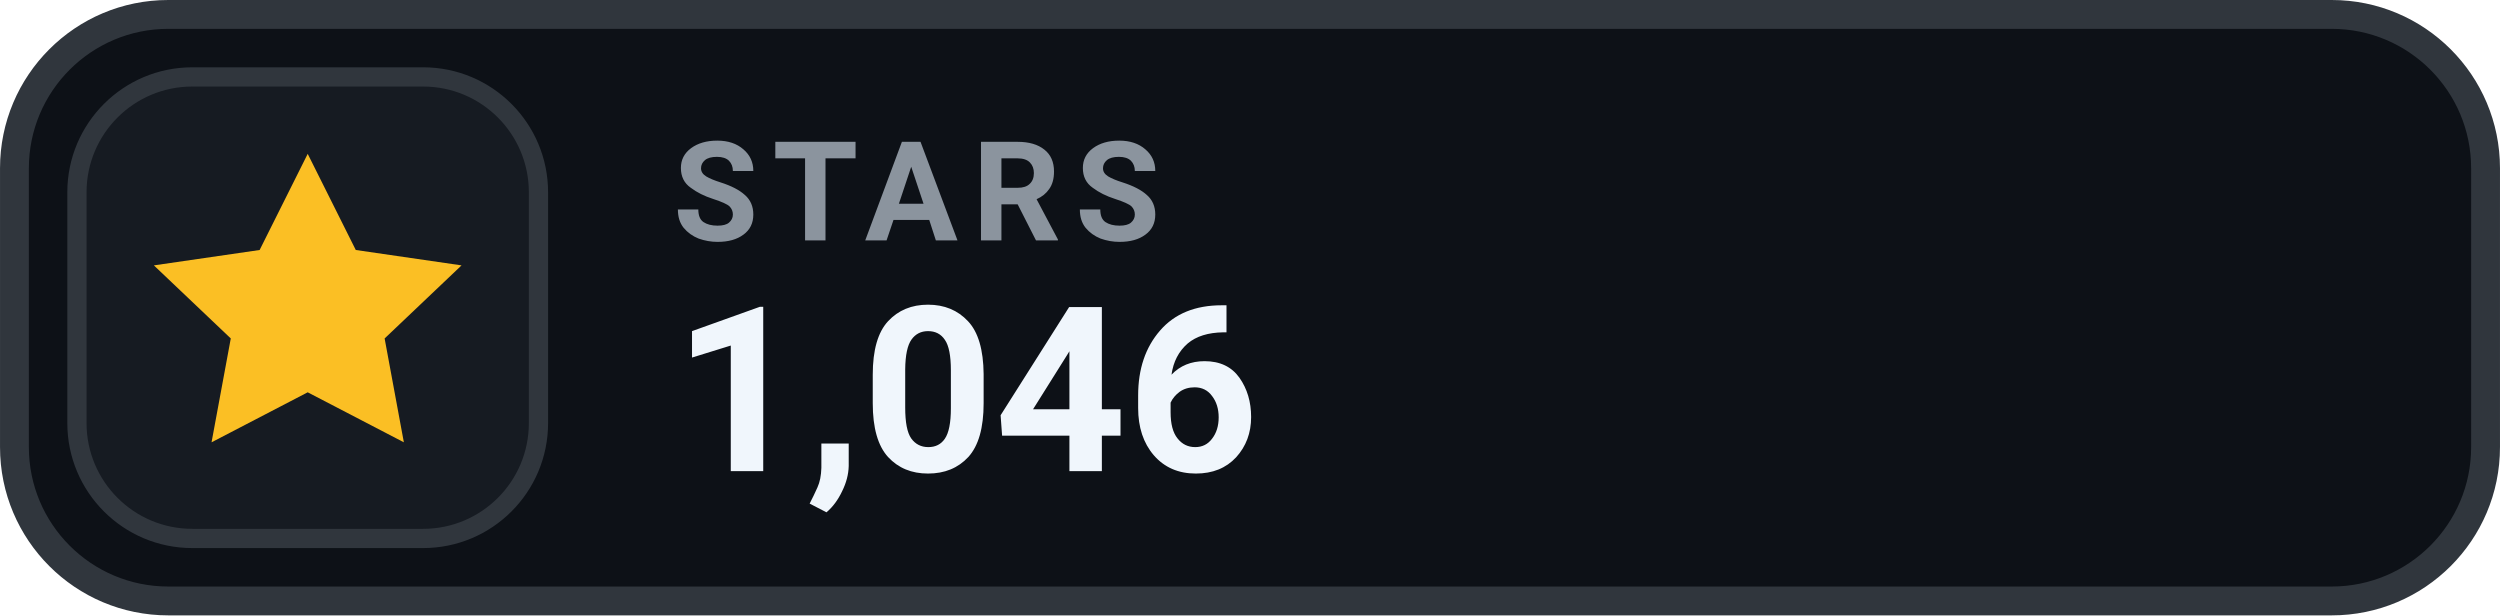
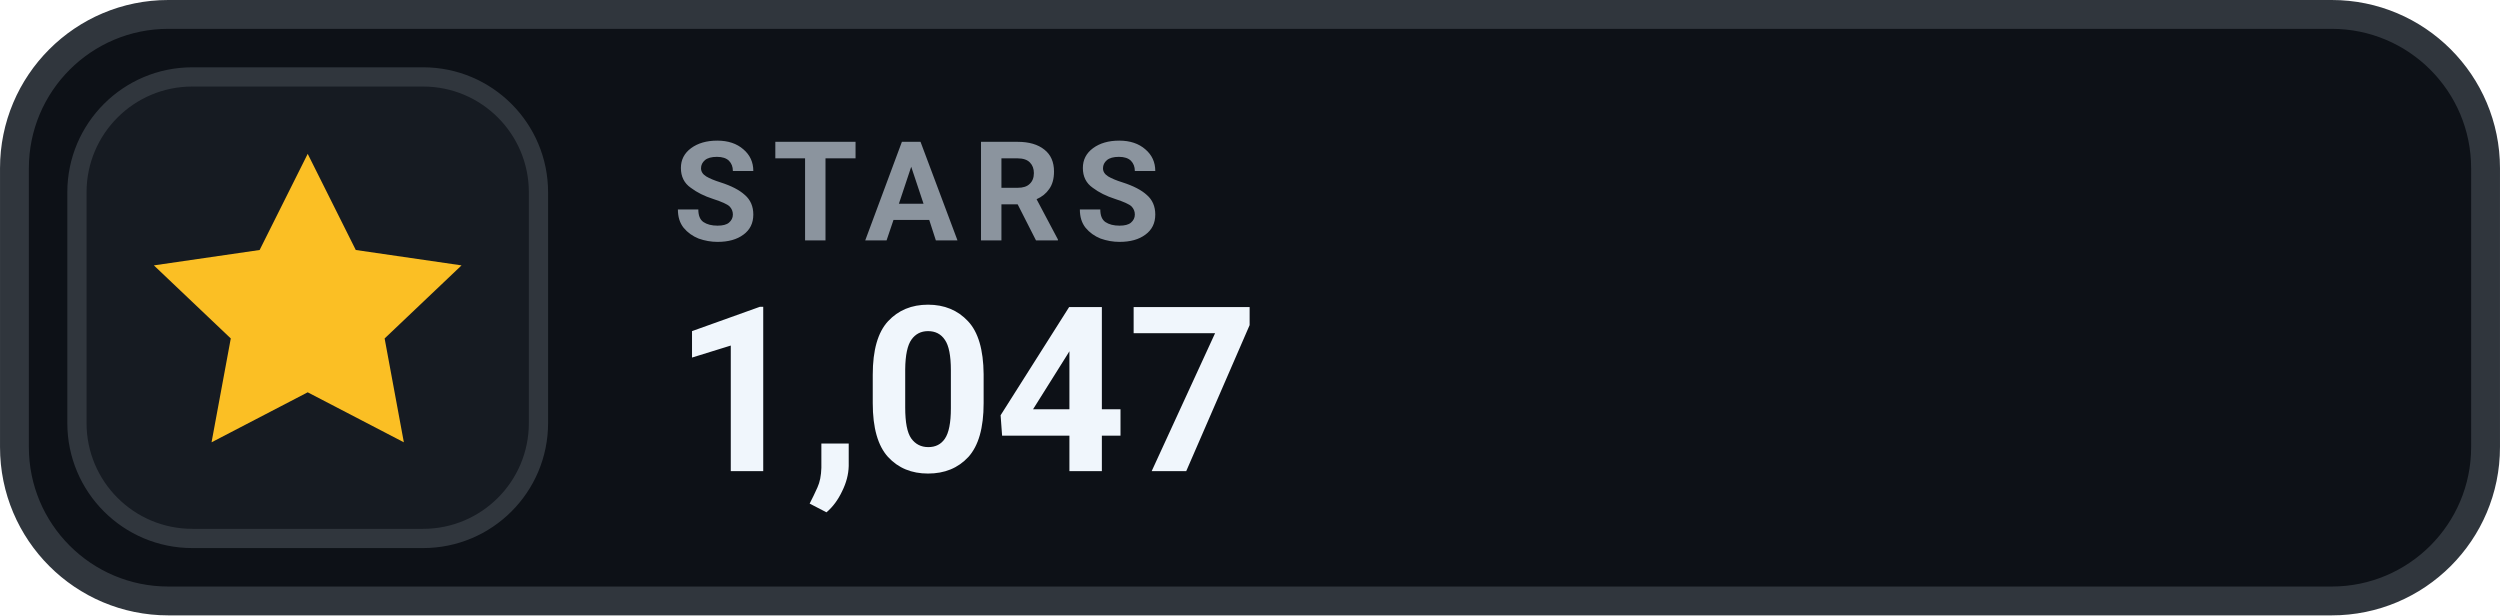
- <svg xmlns="http://www.w3.org/2000/svg" width="126" height="31.015" viewBox="0 0 130 32" role="img" aria-label="STARS 1,046">
+ <svg xmlns="http://www.w3.org/2000/svg" width="126" height="31.015" viewBox="0 0 130 32" role="img" aria-label="STARS 1,047">
  <rect x=".75" y=".75" width="128.5" height="30.5" rx="8" fill="#0D1117" stroke="#30363D" stroke-width="1.5" />
  <rect x="4" y="4" width="24" height="24" rx="6" fill="#161B22" stroke="#30363D" stroke-width="1" />
  <g transform="translate(16 16)" style="color:#FBBF24;">
    <path d="M0 -8 l2.5 5 5.5 .8 -4 3.8 1 5.4 -5 -2.6 -5 2.6 1 -5.4 -4 -3.8 5.5 -.8 Z" fill="currentColor" />
  </g>
  <text x="35" y="12.5" fill="#8B949E" font-family="-apple-system,BlinkMacSystemFont,'Segoe UI',Roboto,Helvetica,Arial,sans-serif" font-size="7.2" font-weight="700" letter-spacing=".75">STARS</text>
-   <text x="35" y="24.5" fill="#F0F6FC" font-family="-apple-system,BlinkMacSystemFont,'Segoe UI',Roboto,Helvetica,Arial,sans-serif" font-size="12" font-weight="700">1,046</text>
+   <text x="35" y="24.5" fill="#F0F6FC" font-family="-apple-system,BlinkMacSystemFont,'Segoe UI',Roboto,Helvetica,Arial,sans-serif" font-size="12" font-weight="700">1,047</text>
</svg>
